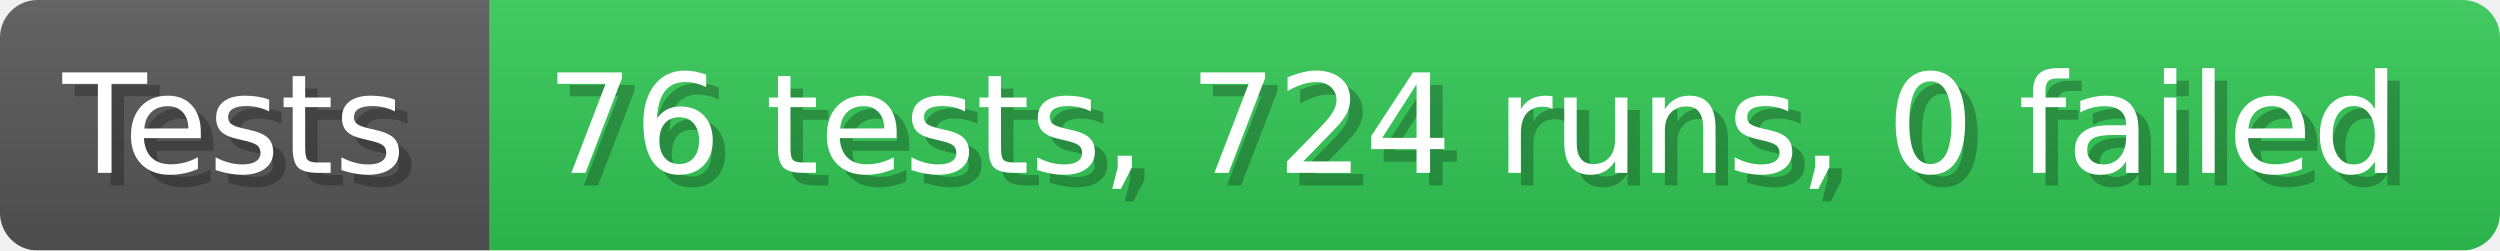
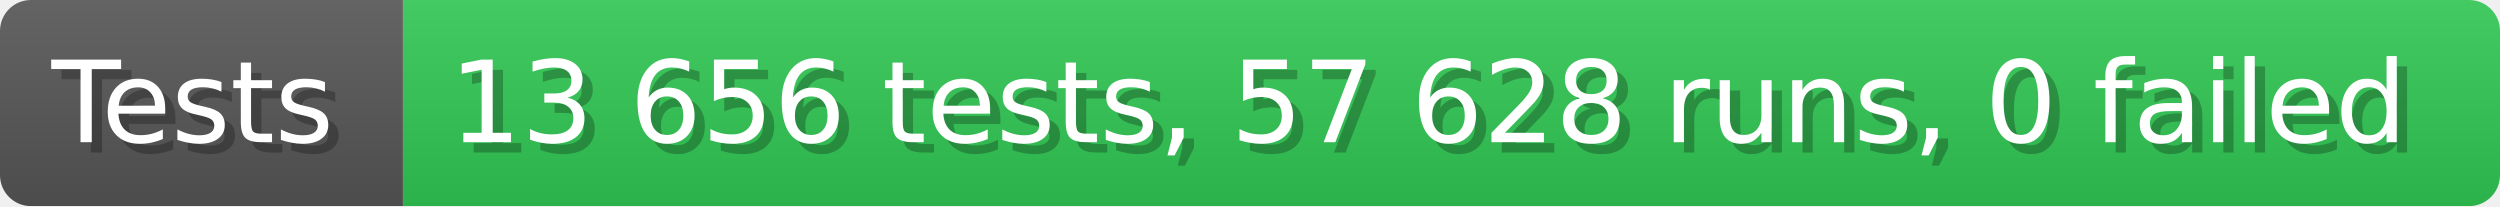
- <svg xmlns="http://www.w3.org/2000/svg" width="199.6" height="20" viewBox="0 0 1996 200" role="img" aria-label="Tests: 76 tests, 724 runs, 0 failed">
+ <svg xmlns="http://www.w3.org/2000/svg" width="242.6" height="20" viewBox="0 0 2426 200" role="img" aria-label="Tests: 13 656 tests, 57 628 runs, 0 failed">
  <linearGradient id="a" x2="0" y2="100%">
    <stop offset="0" stop-opacity=".1" stop-color="#EEE" />
    <stop offset="1" stop-opacity=".1" />
  </linearGradient>
  <mask id="m">
-     <rect width="1996" height="200" rx="30" fill="#FFF" />
+     <rect width="2426" height="200" rx="30" fill="#FFF" />
  </mask>
  <g mask="url(#m)">
    <rect width="391" height="200" fill="#555" />
-     <rect width="1605" height="200" fill="#31c653" x="391" />
-     <rect width="1996" height="200" fill="url(#a)" />
+     <rect width="2035" height="200" fill="#31c653" x="391" />
+     <rect width="2426" height="200" fill="url(#a)" />
  </g>
  <g aria-hidden="true" fill="#fff" text-anchor="start" font-family="Verdana,DejaVu Sans,sans-serif" font-size="110">
    <text x="60" y="148" textLength="291" fill="#000" opacity="0.25">Tests</text>
    <text x="50" y="138" textLength="291">Tests</text>
-     <text x="446" y="148" textLength="1505" fill="#000" opacity="0.25">76 tests, 724 runs, 0 failed</text>
-     <text x="436" y="138" textLength="1505">76 tests, 724 runs, 0 failed</text>
+     <text x="446" y="148" textLength="1935" fill="#000" opacity="0.25">13 656 tests, 57 628 runs, 0 failed</text>
+     <text x="436" y="138" textLength="1935">13 656 tests, 57 628 runs, 0 failed</text>
  </g>
</svg>
